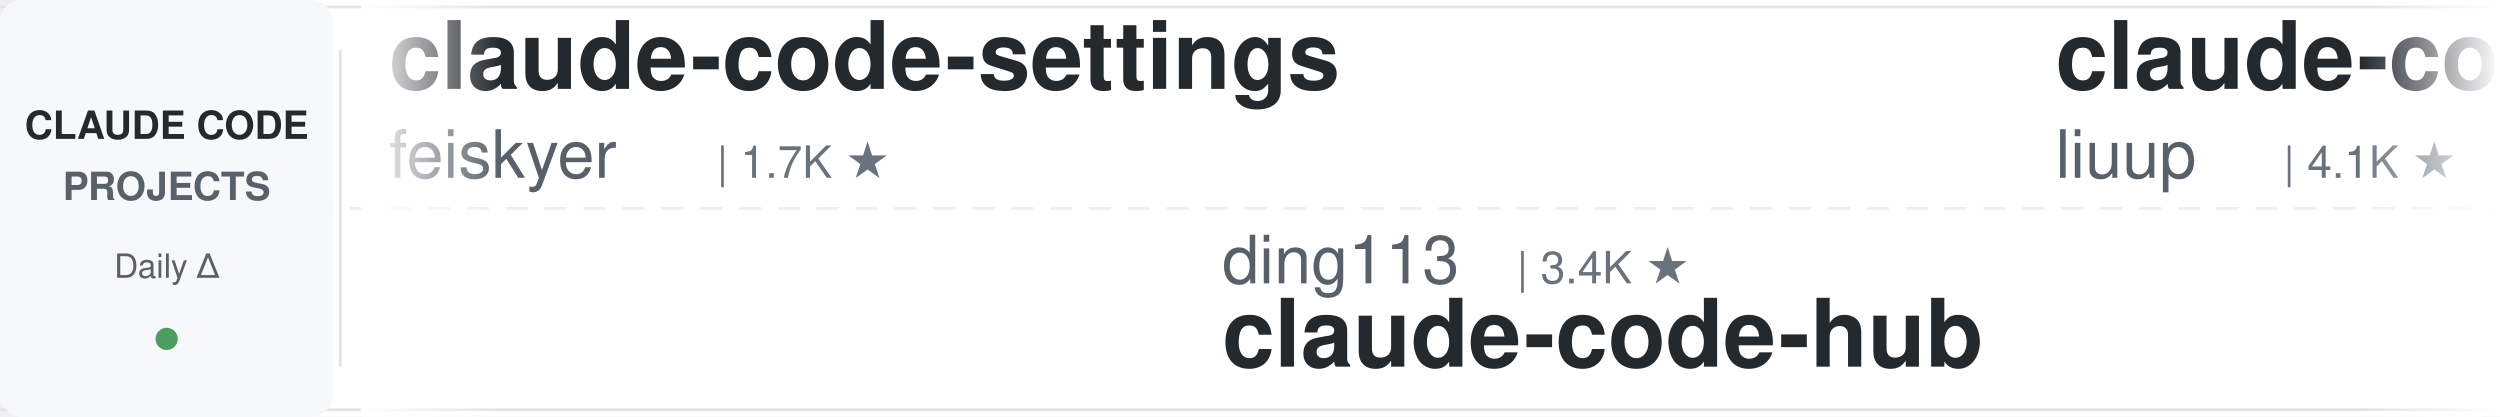
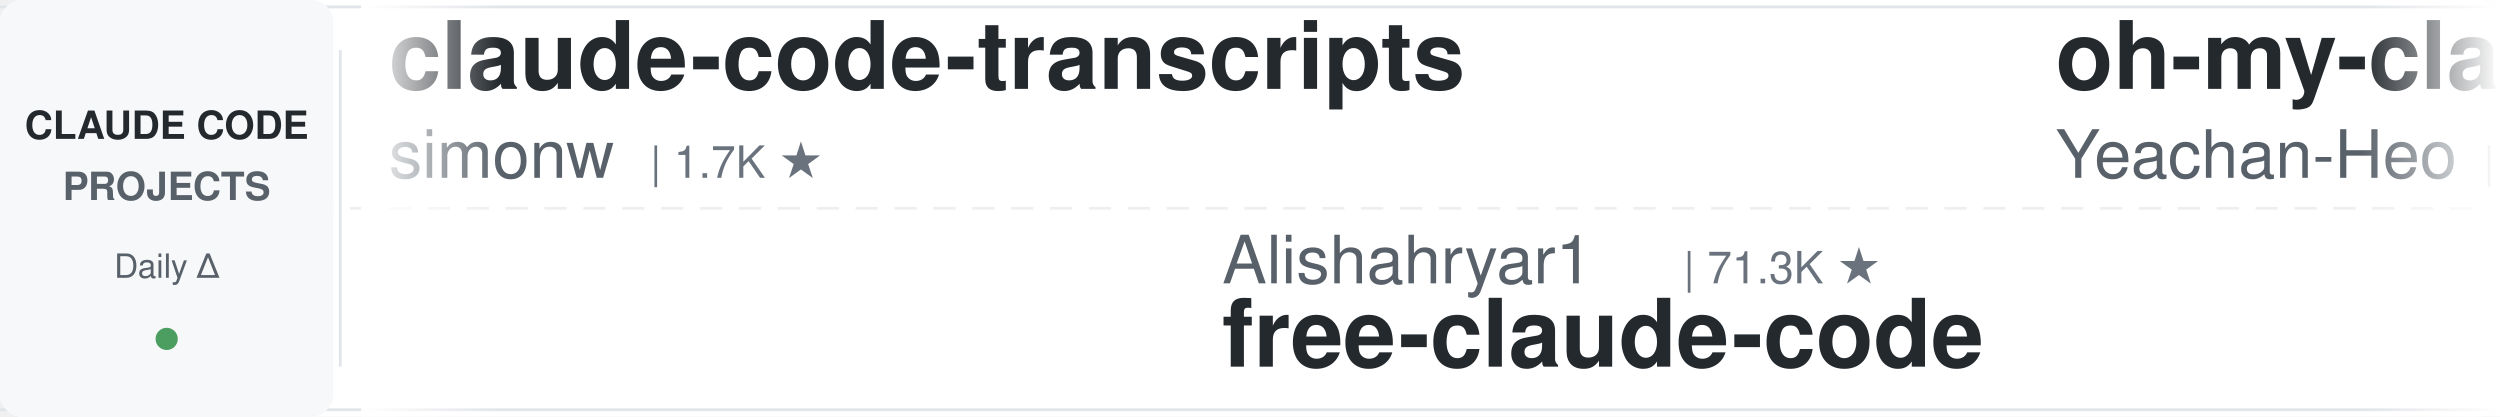
<svg xmlns="http://www.w3.org/2000/svg" width="900" height="150">
  <defs>
    <linearGradient id="leftFade" x1="0%" y1="0%" x2="100%" y2="0%">
      <stop offset="0%" style="stop-color:#ffffff;stop-opacity:1" />
      <stop offset="100%" style="stop-color:#ffffff;stop-opacity:0" />
    </linearGradient>
    <linearGradient id="rightFade" x1="0%" y1="0%" x2="100%" y2="0%">
      <stop offset="0%" style="stop-color:#ffffff;stop-opacity:0" />
      <stop offset="100%" style="stop-color:#ffffff;stop-opacity:1" />
    </linearGradient>
  </defs>
  <rect width="900" height="150" fill="#ffffff" rx="8" />
  <rect x="0" y="2" width="900" height="1" fill="#e1e4e8" />
  <rect x="0" y="147" width="900" height="1" fill="#e1e4e8" />
  <line x1="0" y1="75" x2="900" y2="75" stroke="#e1e4e8" stroke-width="1" stroke-dasharray="8 6" opacity="0.6" />
  <rect x="0" y="0" width="120" height="150" fill="#f6f8fa" rx="8" />
  <text x="60" y="50" font-family="-apple-system, BlinkMacSystemFont, 'Segoe UI', Helvetica, Arial, sans-serif" font-size="14" font-weight="600" fill="#24292e" text-anchor="middle">CLAUDE CODE</text>
  <text x="60" y="72" font-family="-apple-system, BlinkMacSystemFont, 'Segoe UI', Helvetica, Arial, sans-serif" font-size="14" font-weight="600" fill="#586069" text-anchor="middle">PROJECTS</text>
  <text x="60" y="100" font-family="-apple-system, BlinkMacSystemFont, 'Segoe UI', Helvetica, Arial, sans-serif" font-size="12" font-weight="500" fill="#586069" text-anchor="middle">Daily Δ</text>
  <circle cx="60" cy="122" r="4" fill="#22863a" opacity="0.8" />
  <rect x="122" y="18" width="1" height="114" fill="#e1e4e8" />
  <clipPath id="tickerClip">
    <rect x="130" y="0" width="770" height="150" />
  </clipPath>
  <g clip-path="url(#tickerClip)">
    <g id="tickerItems">
      <animateTransform attributeName="transform" attributeType="XML" type="translate" from="0 0" to="-3000 0" dur="54s" repeatCount="indefinite" />
      <g transform="translate(0, 0)">
-         <text x="140" y="32" font-family="-apple-system, BlinkMacSystemFont, 'Segoe UI', Helvetica, Arial, sans-serif" font-size="34" font-weight="600" fill="#24292e">claude-code-settings</text>
-         <text x="140" y="64" font-family="-apple-system, BlinkMacSystemFont, 'Segoe UI', Helvetica, Arial, sans-serif" font-size="24" font-weight="400" fill="#586069">feiskyer</text>
-         <text x="258" y="64" font-family="-apple-system, BlinkMacSystemFont, 'Segoe UI', Helvetica, Arial, sans-serif" font-size="16" font-weight="500" fill="#6a737d">| 1.7K ★</text>
+         <text x="140" y="32" font-family="-apple-system, BlinkMacSystemFont, 'Segoe UI', Helvetica, Arial, sans-serif" font-size="34" font-weight="600" fill="#24292e">claude-code-transcripts</text>
+         <text x="140" y="64" font-family="-apple-system, BlinkMacSystemFont, 'Segoe UI', Helvetica, Arial, sans-serif" font-size="24" font-weight="400" fill="#586069">simonw</text>
+         <text x="234" y="64" font-family="-apple-system, BlinkMacSystemFont, 'Segoe UI', Helvetica, Arial, sans-serif" font-size="16" font-weight="500" fill="#6a737d">| 1.7K ★</text>
      </g>
      <g transform="translate(300, 0)">
-         <text x="140" y="102" font-family="-apple-system, BlinkMacSystemFont, 'Segoe UI', Helvetica, Arial, sans-serif" font-size="24" font-weight="400" fill="#586069">ding113</text>
-         <text x="246" y="102" font-family="-apple-system, BlinkMacSystemFont, 'Segoe UI', Helvetica, Arial, sans-serif" font-size="16" font-weight="500" fill="#6a737d">| 3.4K ★</text>
-         <text x="140" y="132" font-family="-apple-system, BlinkMacSystemFont, 'Segoe UI', Helvetica, Arial, sans-serif" font-size="34" font-weight="600" fill="#24292e">claude-code-hub</text>
+         <text x="140" y="102" font-family="-apple-system, BlinkMacSystemFont, 'Segoe UI', Helvetica, Arial, sans-serif" font-size="24" font-weight="400" fill="#586069">Alishahryar1</text>
+         <text x="306" y="102" font-family="-apple-system, BlinkMacSystemFont, 'Segoe UI', Helvetica, Arial, sans-serif" font-size="16" font-weight="500" fill="#6a737d">| 71.3K ★</text>
+         <text x="140" y="132" font-family="-apple-system, BlinkMacSystemFont, 'Segoe UI', Helvetica, Arial, sans-serif" font-size="34" font-weight="600" fill="#24292e">free-claude-code</text>
      </g>
      <g transform="translate(600, 0)">
-         <text x="140" y="32" font-family="-apple-system, BlinkMacSystemFont, 'Segoe UI', Helvetica, Arial, sans-serif" font-size="34" font-weight="600" fill="#24292e">claude-code-analysis</text>
-         <text x="140" y="64" font-family="-apple-system, BlinkMacSystemFont, 'Segoe UI', Helvetica, Arial, sans-serif" font-size="24" font-weight="400" fill="#586069">liuup</text>
-         <text x="222" y="64" font-family="-apple-system, BlinkMacSystemFont, 'Segoe UI', Helvetica, Arial, sans-serif" font-size="16" font-weight="500" fill="#6a737d">| 4.1K ★</text>
+         <text x="140" y="32" font-family="-apple-system, BlinkMacSystemFont, 'Segoe UI', Helvetica, Arial, sans-serif" font-size="34" font-weight="600" fill="#24292e">oh-my-claudecode</text>
+         <text x="140" y="64" font-family="-apple-system, BlinkMacSystemFont, 'Segoe UI', Helvetica, Arial, sans-serif" font-size="24" font-weight="400" fill="#586069">Yeachan-Heo</text>
+         <text x="294" y="64" font-family="-apple-system, BlinkMacSystemFont, 'Segoe UI', Helvetica, Arial, sans-serif" font-size="16" font-weight="500" fill="#6a737d">| 40.9K ★</text>
      </g>
      <g transform="translate(900, 0)">
-         <text x="140" y="102" font-family="-apple-system, BlinkMacSystemFont, 'Segoe UI', Helvetica, Arial, sans-serif" font-size="24" font-weight="400" fill="#586069">jqueryscript</text>
-         <text x="306" y="102" font-family="-apple-system, BlinkMacSystemFont, 'Segoe UI', Helvetica, Arial, sans-serif" font-size="16" font-weight="500" fill="#6a737d">| 553 ★</text>
-         <text x="140" y="132" font-family="-apple-system, BlinkMacSystemFont, 'Segoe UI', Helvetica, Arial, sans-serif" font-size="34" font-weight="600" fill="#24292e">awesome-claude-code</text>
+         <text x="140" y="102" font-family="-apple-system, BlinkMacSystemFont, 'Segoe UI', Helvetica, Arial, sans-serif" font-size="24" font-weight="400" fill="#586069">SeemSeam</text>
+         <text x="258" y="102" font-family="-apple-system, BlinkMacSystemFont, 'Segoe UI', Helvetica, Arial, sans-serif" font-size="16" font-weight="500" fill="#6a737d">| 3.6K ★</text>
+         <text x="140" y="132" font-family="-apple-system, BlinkMacSystemFont, 'Segoe UI', Helvetica, Arial, sans-serif" font-size="34" font-weight="600" fill="#24292e">claude_codex_bridge</text>
      </g>
      <g transform="translate(1200, 0)">
-         <text x="140" y="32" font-family="-apple-system, BlinkMacSystemFont, 'Segoe UI', Helvetica, Arial, sans-serif" font-size="34" font-weight="600" fill="#24292e">ClaudeCodeAgents</text>
-         <text x="140" y="64" font-family="-apple-system, BlinkMacSystemFont, 'Segoe UI', Helvetica, Arial, sans-serif" font-size="24" font-weight="400" fill="#586069">darcyegb</text>
-         <text x="258" y="64" font-family="-apple-system, BlinkMacSystemFont, 'Segoe UI', Helvetica, Arial, sans-serif" font-size="16" font-weight="500" fill="#6a737d">| 782 ★</text>
+         <text x="140" y="32" font-family="-apple-system, BlinkMacSystemFont, 'Segoe UI', Helvetica, Arial, sans-serif" font-size="34" font-weight="600" fill="#24292e">claude-code-rev</text>
+         <text x="140" y="64" font-family="-apple-system, BlinkMacSystemFont, 'Segoe UI', Helvetica, Arial, sans-serif" font-size="24" font-weight="400" fill="#586069">oboard</text>
+         <text x="234" y="64" font-family="-apple-system, BlinkMacSystemFont, 'Segoe UI', Helvetica, Arial, sans-serif" font-size="16" font-weight="500" fill="#6a737d">| 3.3K ★</text>
      </g>
      <g transform="translate(1500, 0)">
-         <text x="140" y="102" font-family="-apple-system, BlinkMacSystemFont, 'Segoe UI', Helvetica, Arial, sans-serif" font-size="24" font-weight="400" fill="#586069">lintsinghua</text>
-         <text x="294" y="102" font-family="-apple-system, BlinkMacSystemFont, 'Segoe UI', Helvetica, Arial, sans-serif" font-size="16" font-weight="500" fill="#6a737d">| 4.4K ★</text>
-         <text x="140" y="132" font-family="-apple-system, BlinkMacSystemFont, 'Segoe UI', Helvetica, Arial, sans-serif" font-size="34" font-weight="600" fill="#24292e">claude-code-book</text>
+         <text x="140" y="102" font-family="-apple-system, BlinkMacSystemFont, 'Segoe UI', Helvetica, Arial, sans-serif" font-size="24" font-weight="400" fill="#586069">JrCx7scC</text>
+         <text x="258" y="102" font-family="-apple-system, BlinkMacSystemFont, 'Segoe UI', Helvetica, Arial, sans-serif" font-size="16" font-weight="500" fill="#6a737d">| 377 ★</text>
+         <text x="140" y="132" font-family="-apple-system, BlinkMacSystemFont, 'Segoe UI', Helvetica, Arial, sans-serif" font-size="34" font-weight="600" fill="#24292e">claude-code-source</text>
      </g>
      <g transform="translate(1800, 0)">
-         <text x="140" y="32" font-family="-apple-system, BlinkMacSystemFont, 'Segoe UI', Helvetica, Arial, sans-serif" font-size="34" font-weight="600" fill="#24292e">claude-coder</text>
-         <text x="140" y="64" font-family="-apple-system, BlinkMacSystemFont, 'Segoe UI', Helvetica, Arial, sans-serif" font-size="24" font-weight="400" fill="#586069">kodu-ai</text>
-         <text x="246" y="64" font-family="-apple-system, BlinkMacSystemFont, 'Segoe UI', Helvetica, Arial, sans-serif" font-size="16" font-weight="500" fill="#6a737d">| 5.2K ★</text>
+         <text x="140" y="32" font-family="-apple-system, BlinkMacSystemFont, 'Segoe UI', Helvetica, Arial, sans-serif" font-size="34" font-weight="600" fill="#24292e">claude-code-hub</text>
+         <text x="140" y="64" font-family="-apple-system, BlinkMacSystemFont, 'Segoe UI', Helvetica, Arial, sans-serif" font-size="24" font-weight="400" fill="#586069">ding113</text>
+         <text x="246" y="64" font-family="-apple-system, BlinkMacSystemFont, 'Segoe UI', Helvetica, Arial, sans-serif" font-size="16" font-weight="500" fill="#6a737d">| 3.4K ★</text>
      </g>
      <g transform="translate(2100, 0)">
-         <text x="140" y="102" font-family="-apple-system, BlinkMacSystemFont, 'Segoe UI', Helvetica, Arial, sans-serif" font-size="24" font-weight="400" fill="#586069">wesammustafa</text>
-         <text x="306" y="102" font-family="-apple-system, BlinkMacSystemFont, 'Segoe UI', Helvetica, Arial, sans-serif" font-size="16" font-weight="500" fill="#6a737d">| 3.7K ★</text>
-         <text x="140" y="132" font-family="-apple-system, BlinkMacSystemFont, 'Segoe UI', Helvetica, Arial, sans-serif" font-size="34" font-weight="600" fill="#24292e">Claude-Code-Quest</text>
+         <text x="140" y="102" font-family="-apple-system, BlinkMacSystemFont, 'Segoe UI', Helvetica, Arial, sans-serif" font-size="24" font-weight="400" fill="#586069">musistudio</text>
+         <text x="282" y="102" font-family="-apple-system, BlinkMacSystemFont, 'Segoe UI', Helvetica, Arial, sans-serif" font-size="16" font-weight="500" fill="#6a737d">| 38.2K ★</text>
+         <text x="140" y="132" font-family="-apple-system, BlinkMacSystemFont, 'Segoe UI', Helvetica, Arial, sans-serif" font-size="34" font-weight="600" fill="#24292e">claude-code-router</text>
      </g>
      <g transform="translate(2400, 0)">
-         <text x="140" y="32" font-family="-apple-system, BlinkMacSystemFont, 'Segoe UI', Helvetica, Arial, sans-serif" font-size="34" font-weight="600" fill="#24292e">claude-code-local</text>
-         <text x="140" y="64" font-family="-apple-system, BlinkMacSystemFont, 'Segoe UI', Helvetica, Arial, sans-serif" font-size="24" font-weight="400" fill="#586069">nicedreamzapp</text>
-         <text x="318" y="64" font-family="-apple-system, BlinkMacSystemFont, 'Segoe UI', Helvetica, Arial, sans-serif" font-size="16" font-weight="500" fill="#6a737d">| 3.5K ★</text>
+         <text x="140" y="32" font-family="-apple-system, BlinkMacSystemFont, 'Segoe UI', Helvetica, Arial, sans-serif" font-size="34" font-weight="600" fill="#24292e">Claude-Code-Game-Studios</text>
+         <text x="140" y="64" font-family="-apple-system, BlinkMacSystemFont, 'Segoe UI', Helvetica, Arial, sans-serif" font-size="24" font-weight="400" fill="#586069">Donchitos</text>
+         <text x="270" y="64" font-family="-apple-system, BlinkMacSystemFont, 'Segoe UI', Helvetica, Arial, sans-serif" font-size="16" font-weight="500" fill="#6a737d">| 40.0K ★</text>
      </g>
      <g transform="translate(2700, 0)">
-         <text x="140" y="102" font-family="-apple-system, BlinkMacSystemFont, 'Segoe UI', Helvetica, Arial, sans-serif" font-size="24" font-weight="400" fill="#586069">LING71671</text>
-         <text x="270" y="102" font-family="-apple-system, BlinkMacSystemFont, 'Segoe UI', Helvetica, Arial, sans-serif" font-size="16" font-weight="500" fill="#6a737d">| 992 ★</text>
-         <text x="140" y="132" font-family="-apple-system, BlinkMacSystemFont, 'Segoe UI', Helvetica, Arial, sans-serif" font-size="34" font-weight="600" fill="#24292e">Open-ClaudeCode</text>
+         <text x="140" y="102" font-family="-apple-system, BlinkMacSystemFont, 'Segoe UI', Helvetica, Arial, sans-serif" font-size="24" font-weight="400" fill="#586069">overwirehq</text>
+         <text x="282" y="102" font-family="-apple-system, BlinkMacSystemFont, 'Segoe UI', Helvetica, Arial, sans-serif" font-size="16" font-weight="500" fill="#6a737d">| 2.8K ★</text>
+         <text x="140" y="132" font-family="-apple-system, BlinkMacSystemFont, 'Segoe UI', Helvetica, Arial, sans-serif" font-size="34" font-weight="600" fill="#24292e">claude-code-telegram</text>
      </g>
      <g transform="translate(3000, 0)">
-         <text x="140" y="32" font-family="-apple-system, BlinkMacSystemFont, 'Segoe UI', Helvetica, Arial, sans-serif" font-size="34" font-weight="600" fill="#24292e">claude-code-settings</text>
-         <text x="140" y="64" font-family="-apple-system, BlinkMacSystemFont, 'Segoe UI', Helvetica, Arial, sans-serif" font-size="24" font-weight="400" fill="#586069">feiskyer</text>
-         <text x="258" y="64" font-family="-apple-system, BlinkMacSystemFont, 'Segoe UI', Helvetica, Arial, sans-serif" font-size="16" font-weight="500" fill="#6a737d">| 1.7K ★</text>
+         <text x="140" y="32" font-family="-apple-system, BlinkMacSystemFont, 'Segoe UI', Helvetica, Arial, sans-serif" font-size="34" font-weight="600" fill="#24292e">claude-code-transcripts</text>
+         <text x="140" y="64" font-family="-apple-system, BlinkMacSystemFont, 'Segoe UI', Helvetica, Arial, sans-serif" font-size="24" font-weight="400" fill="#586069">simonw</text>
+         <text x="234" y="64" font-family="-apple-system, BlinkMacSystemFont, 'Segoe UI', Helvetica, Arial, sans-serif" font-size="16" font-weight="500" fill="#6a737d">| 1.7K ★</text>
      </g>
      <g transform="translate(3300, 0)">
-         <text x="140" y="102" font-family="-apple-system, BlinkMacSystemFont, 'Segoe UI', Helvetica, Arial, sans-serif" font-size="24" font-weight="400" fill="#586069">ding113</text>
-         <text x="246" y="102" font-family="-apple-system, BlinkMacSystemFont, 'Segoe UI', Helvetica, Arial, sans-serif" font-size="16" font-weight="500" fill="#6a737d">| 3.4K ★</text>
-         <text x="140" y="132" font-family="-apple-system, BlinkMacSystemFont, 'Segoe UI', Helvetica, Arial, sans-serif" font-size="34" font-weight="600" fill="#24292e">claude-code-hub</text>
+         <text x="140" y="102" font-family="-apple-system, BlinkMacSystemFont, 'Segoe UI', Helvetica, Arial, sans-serif" font-size="24" font-weight="400" fill="#586069">Alishahryar1</text>
+         <text x="306" y="102" font-family="-apple-system, BlinkMacSystemFont, 'Segoe UI', Helvetica, Arial, sans-serif" font-size="16" font-weight="500" fill="#6a737d">| 71.3K ★</text>
+         <text x="140" y="132" font-family="-apple-system, BlinkMacSystemFont, 'Segoe UI', Helvetica, Arial, sans-serif" font-size="34" font-weight="600" fill="#24292e">free-claude-code</text>
      </g>
      <g transform="translate(3600, 0)">
-         <text x="140" y="32" font-family="-apple-system, BlinkMacSystemFont, 'Segoe UI', Helvetica, Arial, sans-serif" font-size="34" font-weight="600" fill="#24292e">claude-code-analysis</text>
-         <text x="140" y="64" font-family="-apple-system, BlinkMacSystemFont, 'Segoe UI', Helvetica, Arial, sans-serif" font-size="24" font-weight="400" fill="#586069">liuup</text>
-         <text x="222" y="64" font-family="-apple-system, BlinkMacSystemFont, 'Segoe UI', Helvetica, Arial, sans-serif" font-size="16" font-weight="500" fill="#6a737d">| 4.1K ★</text>
+         <text x="140" y="32" font-family="-apple-system, BlinkMacSystemFont, 'Segoe UI', Helvetica, Arial, sans-serif" font-size="34" font-weight="600" fill="#24292e">oh-my-claudecode</text>
+         <text x="140" y="64" font-family="-apple-system, BlinkMacSystemFont, 'Segoe UI', Helvetica, Arial, sans-serif" font-size="24" font-weight="400" fill="#586069">Yeachan-Heo</text>
+         <text x="294" y="64" font-family="-apple-system, BlinkMacSystemFont, 'Segoe UI', Helvetica, Arial, sans-serif" font-size="16" font-weight="500" fill="#6a737d">| 40.9K ★</text>
      </g>
      <g transform="translate(3900, 0)">
-         <text x="140" y="102" font-family="-apple-system, BlinkMacSystemFont, 'Segoe UI', Helvetica, Arial, sans-serif" font-size="24" font-weight="400" fill="#586069">jqueryscript</text>
-         <text x="306" y="102" font-family="-apple-system, BlinkMacSystemFont, 'Segoe UI', Helvetica, Arial, sans-serif" font-size="16" font-weight="500" fill="#6a737d">| 553 ★</text>
-         <text x="140" y="132" font-family="-apple-system, BlinkMacSystemFont, 'Segoe UI', Helvetica, Arial, sans-serif" font-size="34" font-weight="600" fill="#24292e">awesome-claude-code</text>
+         <text x="140" y="102" font-family="-apple-system, BlinkMacSystemFont, 'Segoe UI', Helvetica, Arial, sans-serif" font-size="24" font-weight="400" fill="#586069">SeemSeam</text>
+         <text x="258" y="102" font-family="-apple-system, BlinkMacSystemFont, 'Segoe UI', Helvetica, Arial, sans-serif" font-size="16" font-weight="500" fill="#6a737d">| 3.6K ★</text>
+         <text x="140" y="132" font-family="-apple-system, BlinkMacSystemFont, 'Segoe UI', Helvetica, Arial, sans-serif" font-size="34" font-weight="600" fill="#24292e">claude_codex_bridge</text>
      </g>
    </g>
  </g>
  <rect x="130" y="0" width="50" height="150" fill="url(#leftFade)" />
  <rect x="850" y="0" width="50" height="150" fill="url(#rightFade)" />
</svg>
